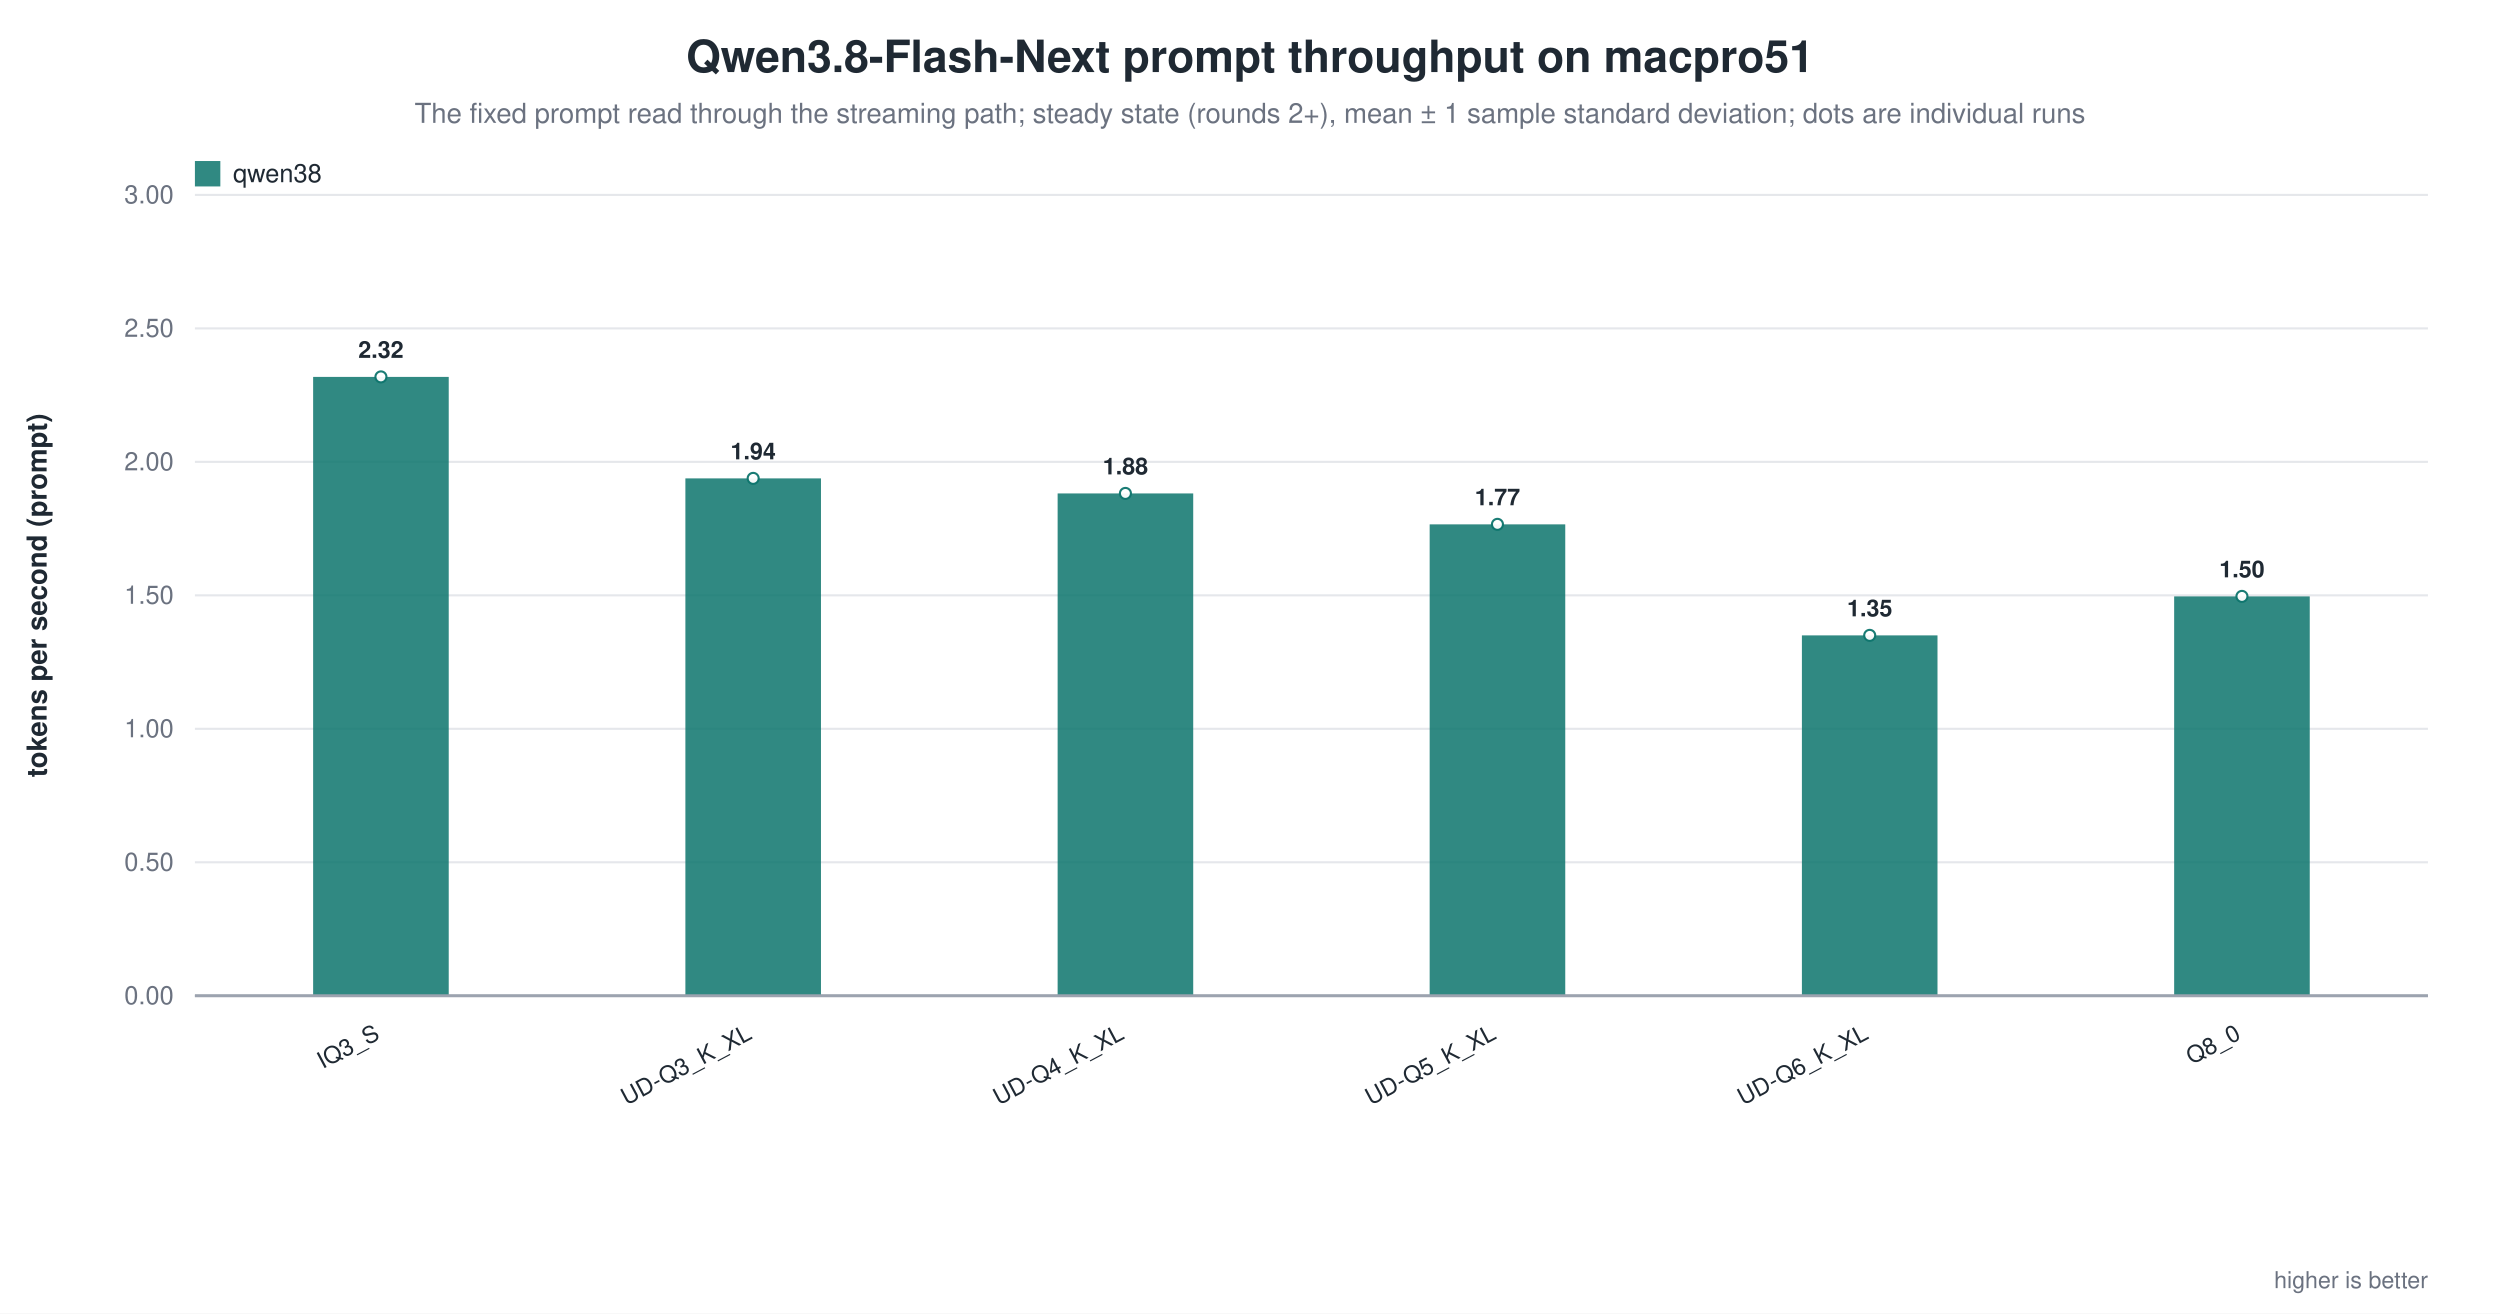
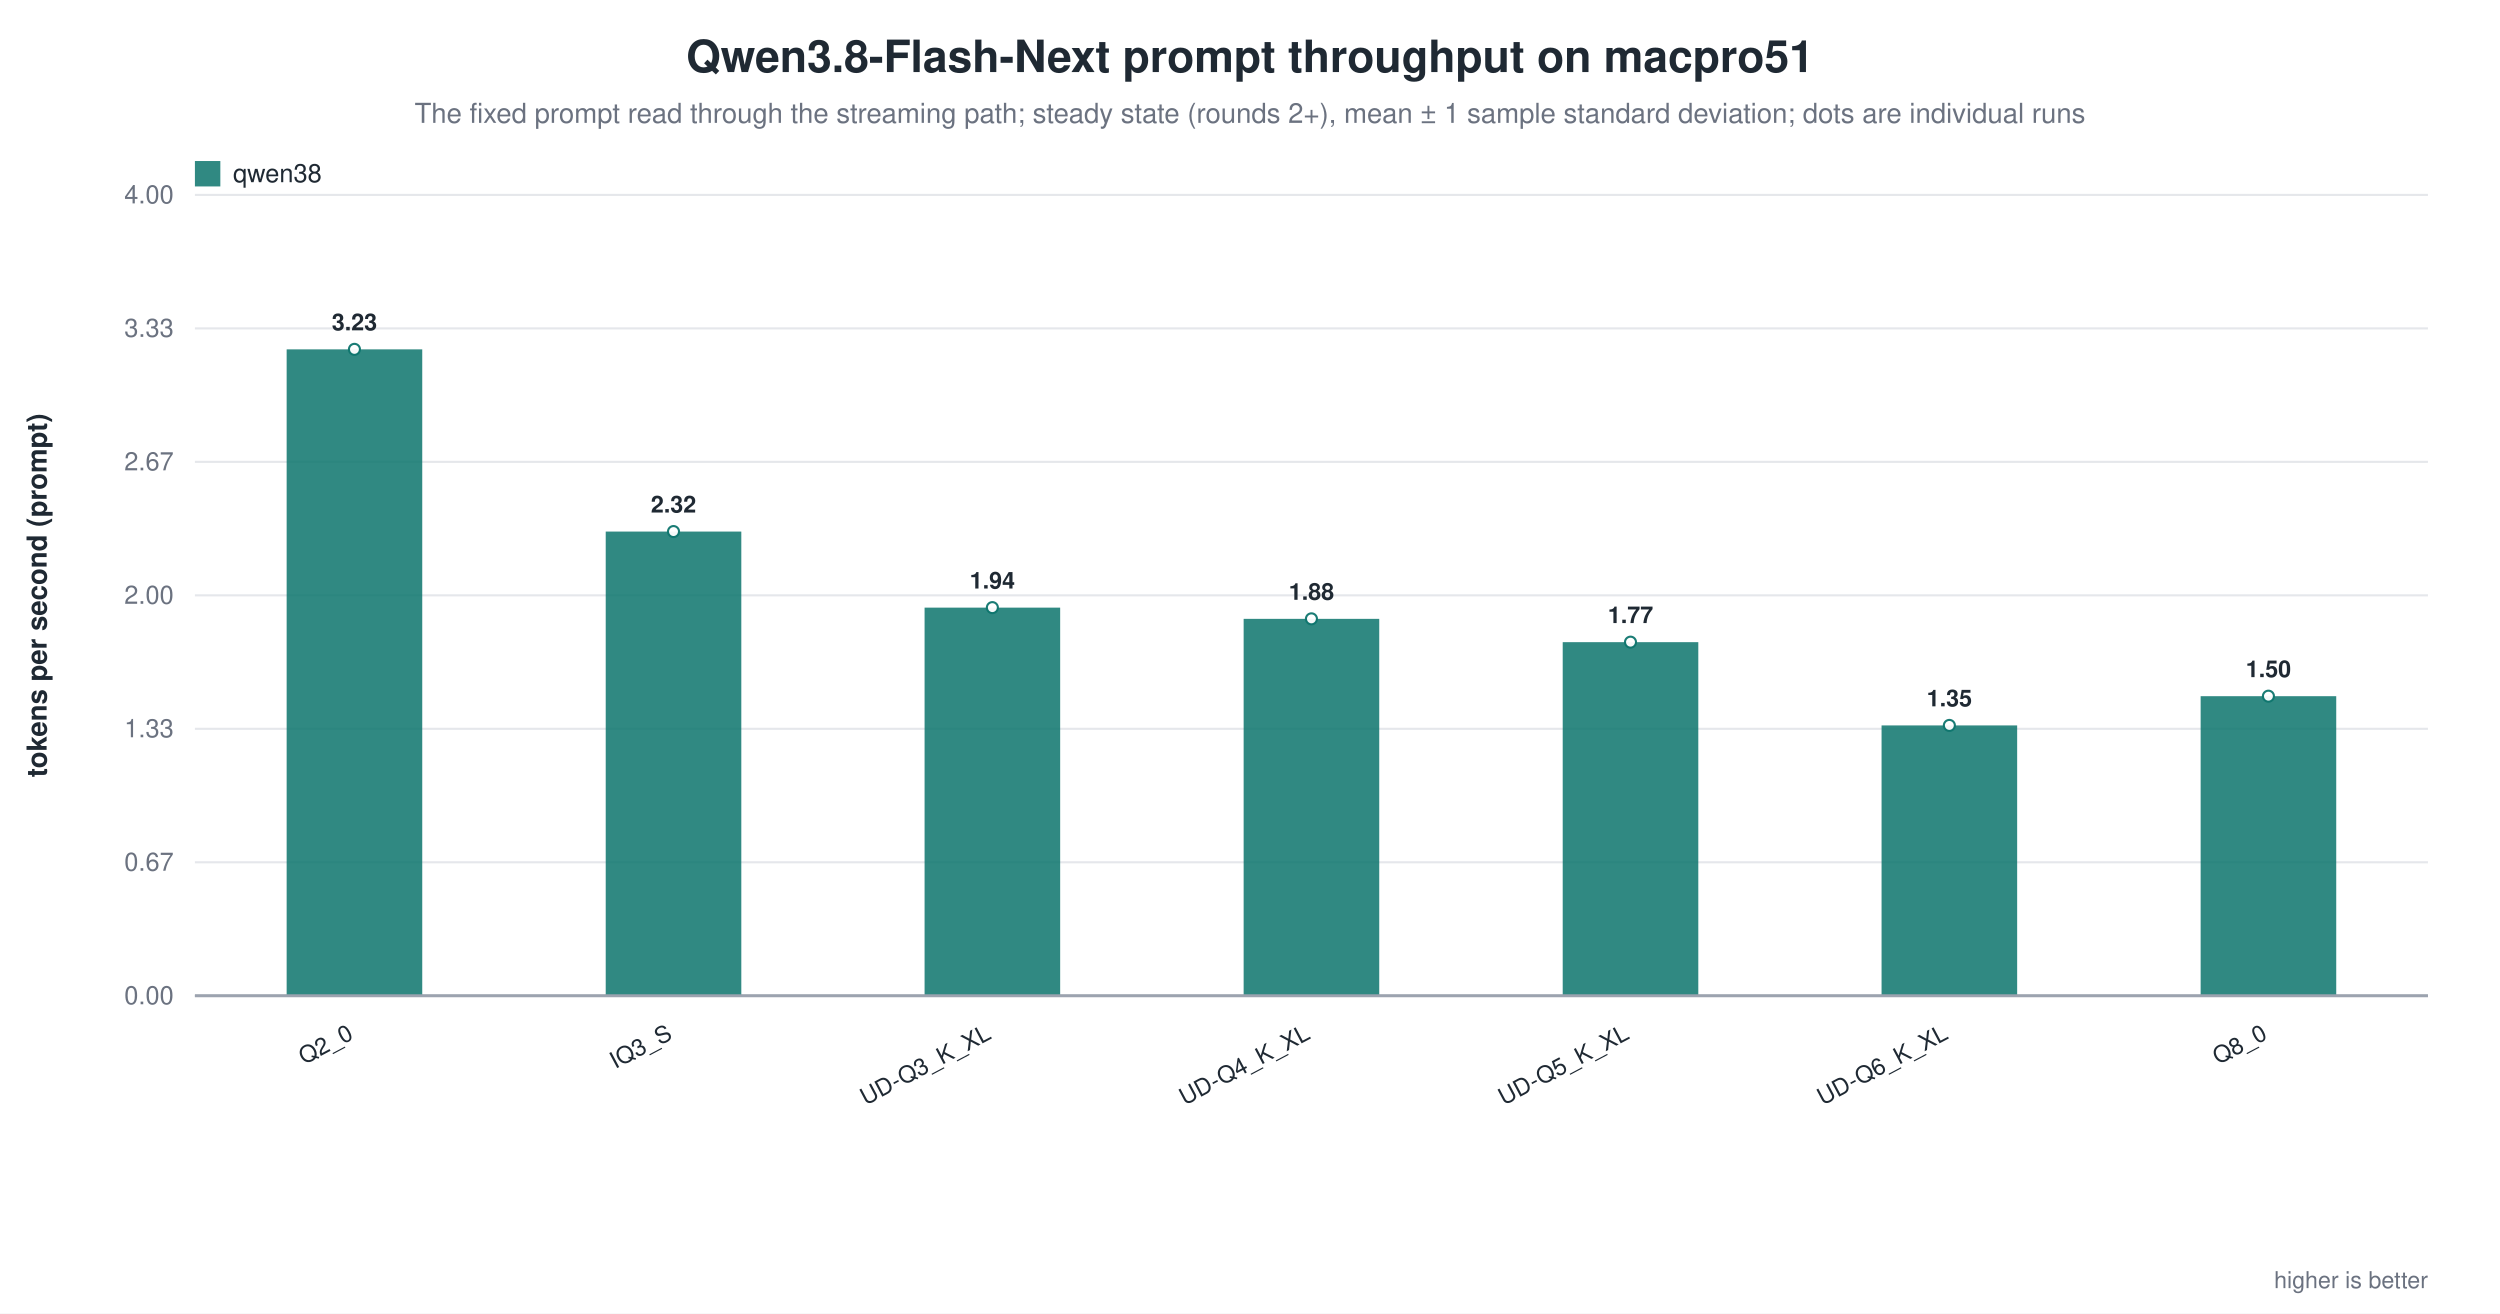
<svg xmlns="http://www.w3.org/2000/svg" width="1180" height="620" viewBox="0 0 1180 620" role="img" aria-label="Qwen3.8-Flash-Next prompt throughput on macpro51">
  <rect width="1180" height="620" fill="white" />
  <text x="590.0" y="34" text-anchor="middle" font-family="Helvetica, Arial, sans-serif" font-size="21" font-weight="600" fill="#1f2933">Qwen3.8-Flash-Next prompt throughput on macpro51</text>
  <text x="590.0" y="58" text-anchor="middle" font-family="Helvetica, Arial, sans-serif" font-size="13" fill="#6b7280">The fixed prompt read through the streaming path; steady state (rounds 2+), mean ± 1 sample standard deviation; dots are individual runs</text>
  <line x1="92.0" y1="470.0" x2="1146.0" y2="470.0" stroke="#9ca3af" stroke-width="1.0" />
  <text x="82.0" y="474.0" text-anchor="end" font-family="Helvetica, Arial, sans-serif" font-size="12" fill="#6b7280" font-weight="400">0.00</text>
  <line x1="92.0" y1="407.0" x2="1146.0" y2="407.0" stroke="#e5e7eb" stroke-width="1.0" />
-   <text x="82.0" y="411.0" text-anchor="end" font-family="Helvetica, Arial, sans-serif" font-size="12" fill="#6b7280" font-weight="400">0.50</text>
+   <text x="82.0" y="411.0" text-anchor="end" font-family="Helvetica, Arial, sans-serif" font-size="12" fill="#6b7280" font-weight="400">0.67</text>
  <line x1="92.0" y1="344.0" x2="1146.0" y2="344.0" stroke="#e5e7eb" stroke-width="1.0" />
-   <text x="82.0" y="348.0" text-anchor="end" font-family="Helvetica, Arial, sans-serif" font-size="12" fill="#6b7280" font-weight="400">1.00</text>
+   <text x="82.0" y="348.0" text-anchor="end" font-family="Helvetica, Arial, sans-serif" font-size="12" fill="#6b7280" font-weight="400">1.33</text>
  <line x1="92.0" y1="281.0" x2="1146.0" y2="281.0" stroke="#e5e7eb" stroke-width="1.0" />
-   <text x="82.0" y="285.0" text-anchor="end" font-family="Helvetica, Arial, sans-serif" font-size="12" fill="#6b7280" font-weight="400">1.50</text>
+   <text x="82.0" y="285.0" text-anchor="end" font-family="Helvetica, Arial, sans-serif" font-size="12" fill="#6b7280" font-weight="400">2.00</text>
  <line x1="92.0" y1="218.0" x2="1146.0" y2="218.0" stroke="#e5e7eb" stroke-width="1.0" />
-   <text x="82.0" y="222.0" text-anchor="end" font-family="Helvetica, Arial, sans-serif" font-size="12" fill="#6b7280" font-weight="400">2.00</text>
+   <text x="82.0" y="222.0" text-anchor="end" font-family="Helvetica, Arial, sans-serif" font-size="12" fill="#6b7280" font-weight="400">2.67</text>
  <line x1="92.0" y1="155.0" x2="1146.0" y2="155.0" stroke="#e5e7eb" stroke-width="1.0" />
-   <text x="82.0" y="159.0" text-anchor="end" font-family="Helvetica, Arial, sans-serif" font-size="12" fill="#6b7280" font-weight="400">2.50</text>
+   <text x="82.0" y="159.0" text-anchor="end" font-family="Helvetica, Arial, sans-serif" font-size="12" fill="#6b7280" font-weight="400">3.33</text>
  <line x1="92.0" y1="92.0" x2="1146.0" y2="92.0" stroke="#e5e7eb" stroke-width="1.0" />
-   <text x="82.0" y="96.0" text-anchor="end" font-family="Helvetica, Arial, sans-serif" font-size="12" fill="#6b7280" font-weight="400">3.00</text>
+   <text x="82.0" y="96.0" text-anchor="end" font-family="Helvetica, Arial, sans-serif" font-size="12" fill="#6b7280" font-weight="400">4.00</text>
  <text x="22.0" y="281.0" text-anchor="middle" font-family="Helvetica, Arial, sans-serif" font-size="13" fill="#1f2933" font-weight="600" transform="rotate(-90.0 22.0 281.0)">tokens per second (prompt)</text>
-   <rect x="147.8" y="177.9" width="64.0" height="292.1" fill="#0f766e" opacity="0.86" />
-   <circle cx="179.8" cy="177.9" r="2.6" fill="white" stroke="#0f766e" stroke-width="1.0" opacity="0.95" />
-   <text x="179.8" y="168.9" text-anchor="middle" font-family="Helvetica, Arial, sans-serif" font-size="11" fill="#1f2933" font-weight="600">2.32</text>
-   <text x="179.8" y="490.0" text-anchor="end" font-family="Helvetica, Arial, sans-serif" font-size="11" fill="#1f2933" font-weight="500" transform="rotate(-28.0 179.8 490.0)">IQ3_S</text>
-   <rect x="323.5" y="225.8" width="64.0" height="244.2" fill="#0f766e" opacity="0.86" />
-   <circle cx="355.5" cy="225.8" r="2.6" fill="white" stroke="#0f766e" stroke-width="1.0" opacity="0.95" />
-   <text x="355.5" y="216.8" text-anchor="middle" font-family="Helvetica, Arial, sans-serif" font-size="11" fill="#1f2933" font-weight="600">1.94</text>
-   <text x="355.5" y="490.0" text-anchor="end" font-family="Helvetica, Arial, sans-serif" font-size="11" fill="#1f2933" font-weight="500" transform="rotate(-28.0 355.5 490.0)">UD-Q3_K_XL</text>
-   <rect x="499.2" y="232.9" width="64.0" height="237.1" fill="#0f766e" opacity="0.86" />
-   <circle cx="531.2" cy="232.9" r="2.6" fill="white" stroke="#0f766e" stroke-width="1.0" opacity="0.95" />
-   <text x="531.2" y="223.9" text-anchor="middle" font-family="Helvetica, Arial, sans-serif" font-size="11" fill="#1f2933" font-weight="600">1.88</text>
-   <text x="531.2" y="490.0" text-anchor="end" font-family="Helvetica, Arial, sans-serif" font-size="11" fill="#1f2933" font-weight="500" transform="rotate(-28.0 531.2 490.0)">UD-Q4_K_XL</text>
-   <rect x="674.8" y="247.5" width="64.0" height="222.5" fill="#0f766e" opacity="0.86" />
-   <circle cx="706.8" cy="247.5" r="2.6" fill="white" stroke="#0f766e" stroke-width="1.0" opacity="0.95" />
-   <text x="706.8" y="238.5" text-anchor="middle" font-family="Helvetica, Arial, sans-serif" font-size="11" fill="#1f2933" font-weight="600">1.77</text>
-   <text x="706.8" y="490.0" text-anchor="end" font-family="Helvetica, Arial, sans-serif" font-size="11" fill="#1f2933" font-weight="500" transform="rotate(-28.0 706.8 490.0)">UD-Q5_K_XL</text>
-   <rect x="850.5" y="299.9" width="64.0" height="170.1" fill="#0f766e" opacity="0.86" />
-   <circle cx="882.5" cy="299.9" r="2.6" fill="white" stroke="#0f766e" stroke-width="1.0" opacity="0.95" />
-   <text x="882.5" y="290.9" text-anchor="middle" font-family="Helvetica, Arial, sans-serif" font-size="11" fill="#1f2933" font-weight="600">1.35</text>
-   <text x="882.5" y="490.0" text-anchor="end" font-family="Helvetica, Arial, sans-serif" font-size="11" fill="#1f2933" font-weight="500" transform="rotate(-28.0 882.5 490.0)">UD-Q6_K_XL</text>
-   <rect x="1026.2" y="281.5" width="64.0" height="188.5" fill="#0f766e" opacity="0.86" />
-   <circle cx="1058.2" cy="281.5" r="2.6" fill="white" stroke="#0f766e" stroke-width="1.0" opacity="0.95" />
-   <text x="1058.2" y="272.5" text-anchor="middle" font-family="Helvetica, Arial, sans-serif" font-size="11" fill="#1f2933" font-weight="600">1.50</text>
-   <text x="1058.2" y="490.0" text-anchor="end" font-family="Helvetica, Arial, sans-serif" font-size="11" fill="#1f2933" font-weight="500" transform="rotate(-28.0 1058.2 490.0)">Q8_0</text>
+   <rect x="135.3" y="164.9" width="64.0" height="305.1" fill="#0f766e" opacity="0.86" />
+   <circle cx="167.3" cy="164.9" r="2.6" fill="white" stroke="#0f766e" stroke-width="1.0" opacity="0.95" />
+   <text x="167.3" y="155.9" text-anchor="middle" font-family="Helvetica, Arial, sans-serif" font-size="11" fill="#1f2933" font-weight="600">3.23</text>
+   <text x="167.3" y="490.0" text-anchor="end" font-family="Helvetica, Arial, sans-serif" font-size="11" fill="#1f2933" font-weight="500" transform="rotate(-28.0 167.3 490.0)">Q2_0</text>
+   <rect x="285.9" y="250.9" width="64.0" height="219.1" fill="#0f766e" opacity="0.86" />
+   <circle cx="317.9" cy="250.9" r="2.6" fill="white" stroke="#0f766e" stroke-width="1.0" opacity="0.95" />
+   <text x="317.9" y="241.9" text-anchor="middle" font-family="Helvetica, Arial, sans-serif" font-size="11" fill="#1f2933" font-weight="600">2.32</text>
+   <text x="317.9" y="490.0" text-anchor="end" font-family="Helvetica, Arial, sans-serif" font-size="11" fill="#1f2933" font-weight="500" transform="rotate(-28.0 317.9 490.0)">IQ3_S</text>
+   <rect x="436.4" y="286.8" width="64.0" height="183.2" fill="#0f766e" opacity="0.86" />
+   <circle cx="468.4" cy="286.8" r="2.6" fill="white" stroke="#0f766e" stroke-width="1.0" opacity="0.95" />
+   <text x="468.4" y="277.8" text-anchor="middle" font-family="Helvetica, Arial, sans-serif" font-size="11" fill="#1f2933" font-weight="600">1.94</text>
+   <text x="468.4" y="490.0" text-anchor="end" font-family="Helvetica, Arial, sans-serif" font-size="11" fill="#1f2933" font-weight="500" transform="rotate(-28.0 468.4 490.0)">UD-Q3_K_XL</text>
+   <rect x="587.0" y="292.1" width="64.0" height="177.9" fill="#0f766e" opacity="0.86" />
+   <circle cx="619.0" cy="292.1" r="2.6" fill="white" stroke="#0f766e" stroke-width="1.0" opacity="0.95" />
+   <text x="619.0" y="283.1" text-anchor="middle" font-family="Helvetica, Arial, sans-serif" font-size="11" fill="#1f2933" font-weight="600">1.88</text>
+   <text x="619.0" y="490.0" text-anchor="end" font-family="Helvetica, Arial, sans-serif" font-size="11" fill="#1f2933" font-weight="500" transform="rotate(-28.0 619.0 490.0)">UD-Q4_K_XL</text>
+   <rect x="737.6" y="303.1" width="64.0" height="166.9" fill="#0f766e" opacity="0.86" />
+   <circle cx="769.6" cy="303.1" r="2.6" fill="white" stroke="#0f766e" stroke-width="1.0" opacity="0.95" />
+   <text x="769.6" y="294.1" text-anchor="middle" font-family="Helvetica, Arial, sans-serif" font-size="11" fill="#1f2933" font-weight="600">1.77</text>
+   <text x="769.6" y="490.0" text-anchor="end" font-family="Helvetica, Arial, sans-serif" font-size="11" fill="#1f2933" font-weight="500" transform="rotate(-28.0 769.6 490.0)">UD-Q5_K_XL</text>
+   <rect x="888.1" y="342.4" width="64.0" height="127.6" fill="#0f766e" opacity="0.86" />
+   <circle cx="920.1" cy="342.4" r="2.6" fill="white" stroke="#0f766e" stroke-width="1.0" opacity="0.95" />
+   <text x="920.1" y="333.4" text-anchor="middle" font-family="Helvetica, Arial, sans-serif" font-size="11" fill="#1f2933" font-weight="600">1.35</text>
+   <text x="920.1" y="490.0" text-anchor="end" font-family="Helvetica, Arial, sans-serif" font-size="11" fill="#1f2933" font-weight="500" transform="rotate(-28.0 920.1 490.0)">UD-Q6_K_XL</text>
+   <rect x="1038.7" y="328.6" width="64.0" height="141.4" fill="#0f766e" opacity="0.86" />
+   <circle cx="1070.7" cy="328.6" r="2.6" fill="white" stroke="#0f766e" stroke-width="1.0" opacity="0.95" />
+   <text x="1070.7" y="319.6" text-anchor="middle" font-family="Helvetica, Arial, sans-serif" font-size="11" fill="#1f2933" font-weight="600">1.50</text>
+   <text x="1070.7" y="490.0" text-anchor="end" font-family="Helvetica, Arial, sans-serif" font-size="11" fill="#1f2933" font-weight="500" transform="rotate(-28.0 1070.7 490.0)">Q8_0</text>
  <line x1="92.0" y1="470.0" x2="1146.0" y2="470.0" stroke="#9ca3af" stroke-width="1.4" />
  <rect x="92.0" y="76.0" width="12.0" height="12.0" fill="#0f766e" opacity="0.86" />
  <text x="110.0" y="86.0" text-anchor="start" font-family="Helvetica, Arial, sans-serif" font-size="12" fill="#1f2933" font-weight="500">qwen38</text>
  <text x="1146.0" y="608.0" text-anchor="end" font-family="Helvetica, Arial, sans-serif" font-size="11" fill="#6b7280" font-weight="400">higher is better</text>
</svg>
